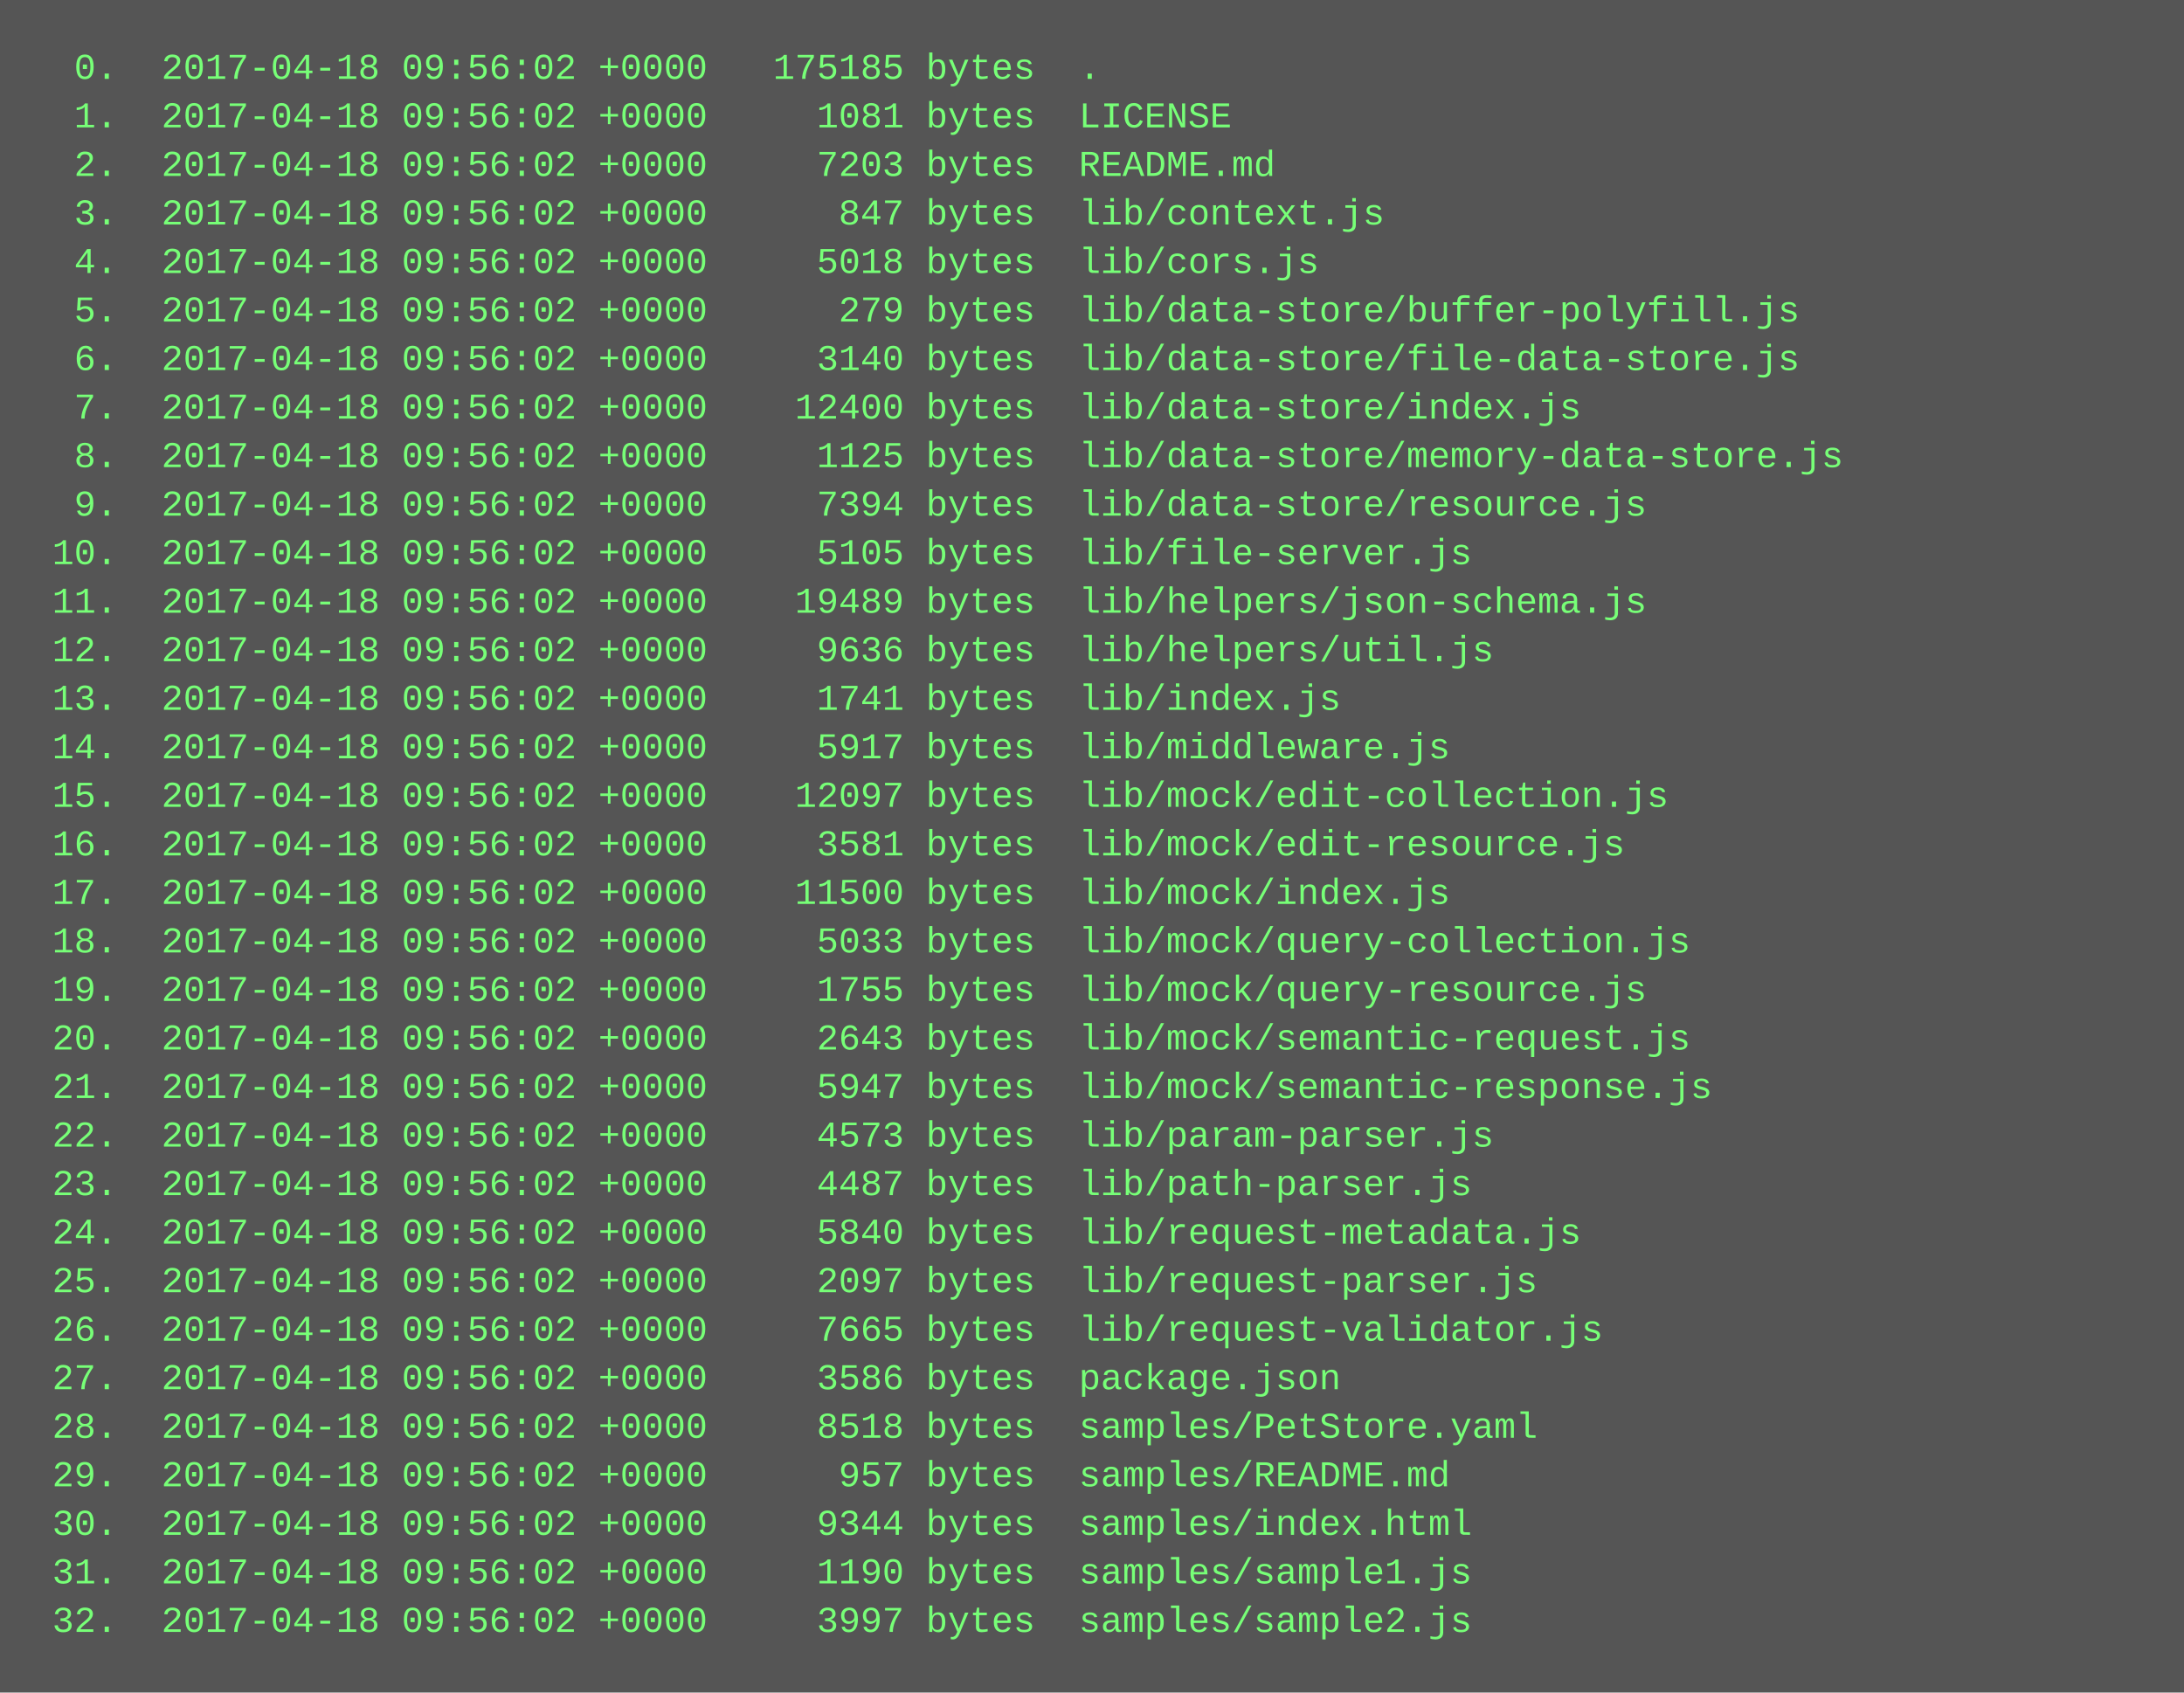
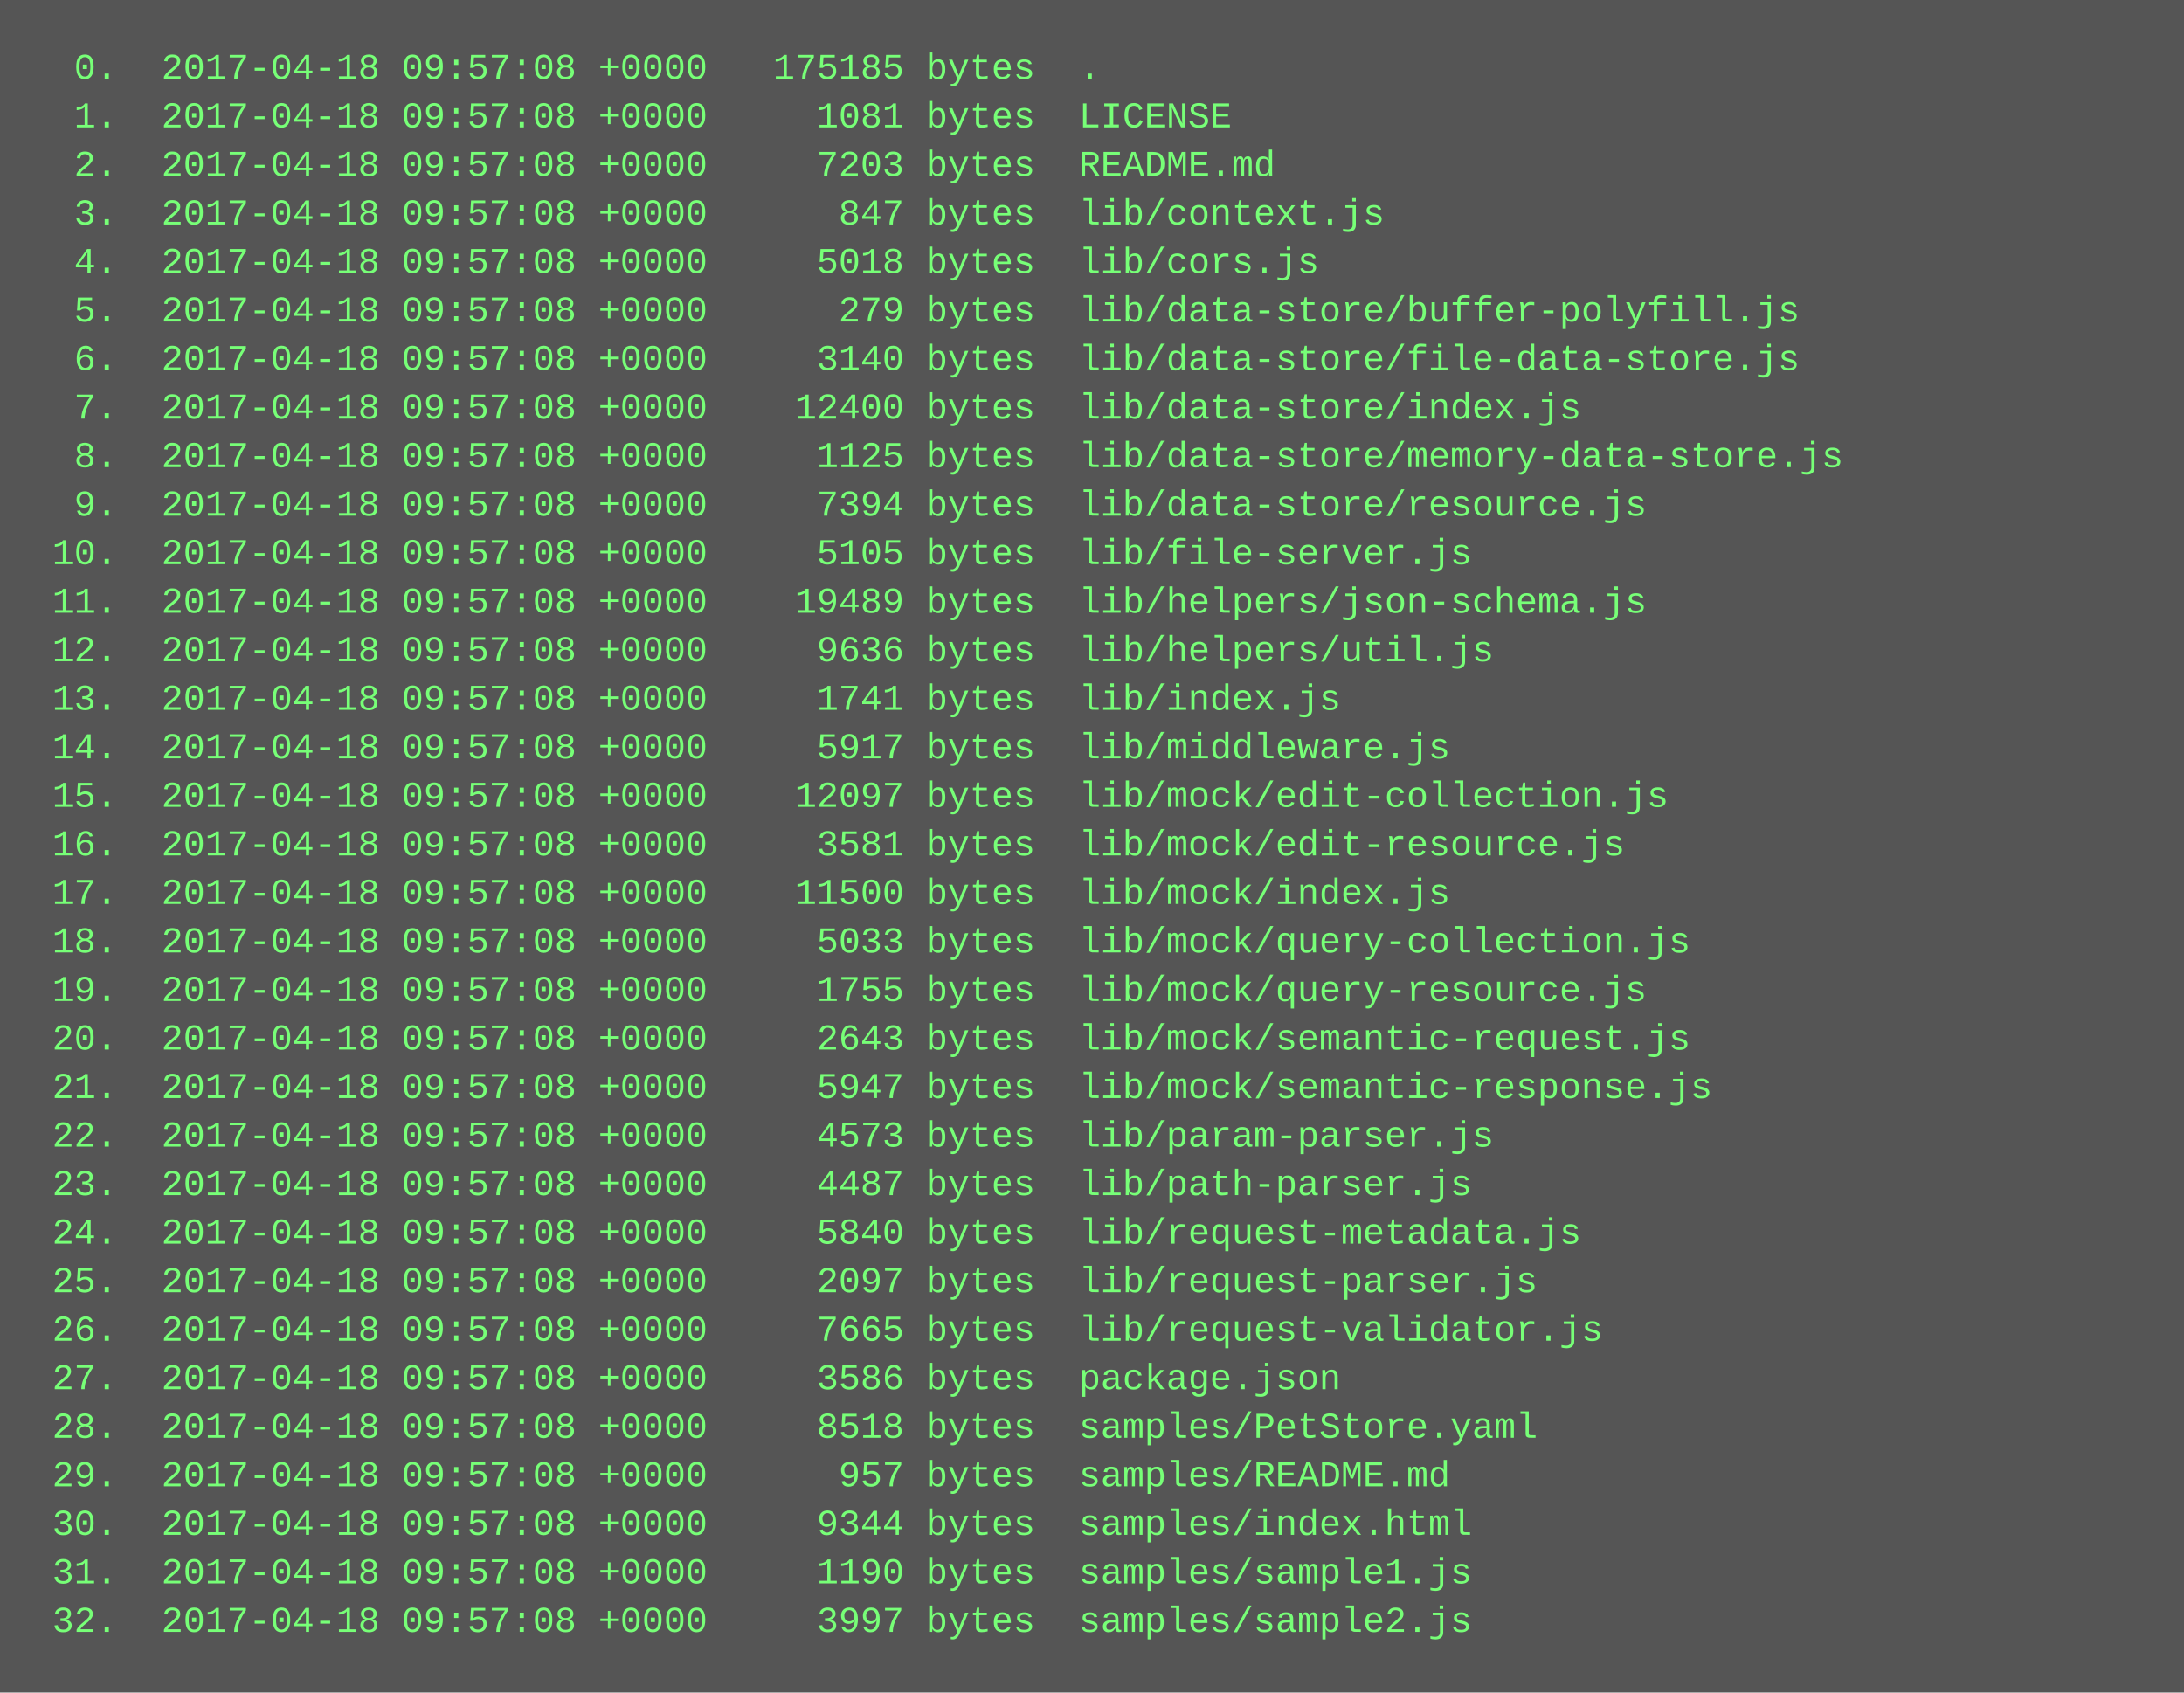
<svg xmlns="http://www.w3.org/2000/svg" height="558" width="720">
  <rect height="558" fill="#555" width="720" />
  <text fill="#7f7" font-family="Courier New" font-size="12" xml:space="preserve">
-     <tspan x="10" y="26">  0.  2017-04-18 09:56:02 +0000   175185 bytes  .</tspan>
-     <tspan x="10" y="42">  1.  2017-04-18 09:56:02 +0000     1081 bytes  LICENSE</tspan>
-     <tspan x="10" y="58">  2.  2017-04-18 09:56:02 +0000     7203 bytes  README.md</tspan>
-     <tspan x="10" y="74">  3.  2017-04-18 09:56:02 +0000      847 bytes  lib/context.js</tspan>
-     <tspan x="10" y="90">  4.  2017-04-18 09:56:02 +0000     5018 bytes  lib/cors.js</tspan>
-     <tspan x="10" y="106">  5.  2017-04-18 09:56:02 +0000      279 bytes  lib/data-store/buffer-polyfill.js</tspan>
-     <tspan x="10" y="122">  6.  2017-04-18 09:56:02 +0000     3140 bytes  lib/data-store/file-data-store.js</tspan>
-     <tspan x="10" y="138">  7.  2017-04-18 09:56:02 +0000    12400 bytes  lib/data-store/index.js</tspan>
-     <tspan x="10" y="154">  8.  2017-04-18 09:56:02 +0000     1125 bytes  lib/data-store/memory-data-store.js</tspan>
-     <tspan x="10" y="170">  9.  2017-04-18 09:56:02 +0000     7394 bytes  lib/data-store/resource.js</tspan>
-     <tspan x="10" y="186"> 10.  2017-04-18 09:56:02 +0000     5105 bytes  lib/file-server.js</tspan>
-     <tspan x="10" y="202"> 11.  2017-04-18 09:56:02 +0000    19489 bytes  lib/helpers/json-schema.js</tspan>
-     <tspan x="10" y="218"> 12.  2017-04-18 09:56:02 +0000     9636 bytes  lib/helpers/util.js</tspan>
-     <tspan x="10" y="234"> 13.  2017-04-18 09:56:02 +0000     1741 bytes  lib/index.js</tspan>
-     <tspan x="10" y="250"> 14.  2017-04-18 09:56:02 +0000     5917 bytes  lib/middleware.js</tspan>
-     <tspan x="10" y="266"> 15.  2017-04-18 09:56:02 +0000    12097 bytes  lib/mock/edit-collection.js</tspan>
-     <tspan x="10" y="282"> 16.  2017-04-18 09:56:02 +0000     3581 bytes  lib/mock/edit-resource.js</tspan>
-     <tspan x="10" y="298"> 17.  2017-04-18 09:56:02 +0000    11500 bytes  lib/mock/index.js</tspan>
-     <tspan x="10" y="314"> 18.  2017-04-18 09:56:02 +0000     5033 bytes  lib/mock/query-collection.js</tspan>
-     <tspan x="10" y="330"> 19.  2017-04-18 09:56:02 +0000     1755 bytes  lib/mock/query-resource.js</tspan>
-     <tspan x="10" y="346"> 20.  2017-04-18 09:56:02 +0000     2643 bytes  lib/mock/semantic-request.js</tspan>
-     <tspan x="10" y="362"> 21.  2017-04-18 09:56:02 +0000     5947 bytes  lib/mock/semantic-response.js</tspan>
-     <tspan x="10" y="378"> 22.  2017-04-18 09:56:02 +0000     4573 bytes  lib/param-parser.js</tspan>
-     <tspan x="10" y="394"> 23.  2017-04-18 09:56:02 +0000     4487 bytes  lib/path-parser.js</tspan>
-     <tspan x="10" y="410"> 24.  2017-04-18 09:56:02 +0000     5840 bytes  lib/request-metadata.js</tspan>
-     <tspan x="10" y="426"> 25.  2017-04-18 09:56:02 +0000     2097 bytes  lib/request-parser.js</tspan>
-     <tspan x="10" y="442"> 26.  2017-04-18 09:56:02 +0000     7665 bytes  lib/request-validator.js</tspan>
-     <tspan x="10" y="458"> 27.  2017-04-18 09:56:02 +0000     3586 bytes  package.json</tspan>
-     <tspan x="10" y="474"> 28.  2017-04-18 09:56:02 +0000     8518 bytes  samples/PetStore.yaml</tspan>
-     <tspan x="10" y="490"> 29.  2017-04-18 09:56:02 +0000      957 bytes  samples/README.md</tspan>
-     <tspan x="10" y="506"> 30.  2017-04-18 09:56:02 +0000     9344 bytes  samples/index.html</tspan>
-     <tspan x="10" y="522"> 31.  2017-04-18 09:56:02 +0000     1190 bytes  samples/sample1.js</tspan>
-     <tspan x="10" y="538"> 32.  2017-04-18 09:56:02 +0000     3997 bytes  samples/sample2.js</tspan>
+     <tspan x="10" y="26">  0.  2017-04-18 09:57:08 +0000   175185 bytes  .</tspan>
+     <tspan x="10" y="42">  1.  2017-04-18 09:57:08 +0000     1081 bytes  LICENSE</tspan>
+     <tspan x="10" y="58">  2.  2017-04-18 09:57:08 +0000     7203 bytes  README.md</tspan>
+     <tspan x="10" y="74">  3.  2017-04-18 09:57:08 +0000      847 bytes  lib/context.js</tspan>
+     <tspan x="10" y="90">  4.  2017-04-18 09:57:08 +0000     5018 bytes  lib/cors.js</tspan>
+     <tspan x="10" y="106">  5.  2017-04-18 09:57:08 +0000      279 bytes  lib/data-store/buffer-polyfill.js</tspan>
+     <tspan x="10" y="122">  6.  2017-04-18 09:57:08 +0000     3140 bytes  lib/data-store/file-data-store.js</tspan>
+     <tspan x="10" y="138">  7.  2017-04-18 09:57:08 +0000    12400 bytes  lib/data-store/index.js</tspan>
+     <tspan x="10" y="154">  8.  2017-04-18 09:57:08 +0000     1125 bytes  lib/data-store/memory-data-store.js</tspan>
+     <tspan x="10" y="170">  9.  2017-04-18 09:57:08 +0000     7394 bytes  lib/data-store/resource.js</tspan>
+     <tspan x="10" y="186"> 10.  2017-04-18 09:57:08 +0000     5105 bytes  lib/file-server.js</tspan>
+     <tspan x="10" y="202"> 11.  2017-04-18 09:57:08 +0000    19489 bytes  lib/helpers/json-schema.js</tspan>
+     <tspan x="10" y="218"> 12.  2017-04-18 09:57:08 +0000     9636 bytes  lib/helpers/util.js</tspan>
+     <tspan x="10" y="234"> 13.  2017-04-18 09:57:08 +0000     1741 bytes  lib/index.js</tspan>
+     <tspan x="10" y="250"> 14.  2017-04-18 09:57:08 +0000     5917 bytes  lib/middleware.js</tspan>
+     <tspan x="10" y="266"> 15.  2017-04-18 09:57:08 +0000    12097 bytes  lib/mock/edit-collection.js</tspan>
+     <tspan x="10" y="282"> 16.  2017-04-18 09:57:08 +0000     3581 bytes  lib/mock/edit-resource.js</tspan>
+     <tspan x="10" y="298"> 17.  2017-04-18 09:57:08 +0000    11500 bytes  lib/mock/index.js</tspan>
+     <tspan x="10" y="314"> 18.  2017-04-18 09:57:08 +0000     5033 bytes  lib/mock/query-collection.js</tspan>
+     <tspan x="10" y="330"> 19.  2017-04-18 09:57:08 +0000     1755 bytes  lib/mock/query-resource.js</tspan>
+     <tspan x="10" y="346"> 20.  2017-04-18 09:57:08 +0000     2643 bytes  lib/mock/semantic-request.js</tspan>
+     <tspan x="10" y="362"> 21.  2017-04-18 09:57:08 +0000     5947 bytes  lib/mock/semantic-response.js</tspan>
+     <tspan x="10" y="378"> 22.  2017-04-18 09:57:08 +0000     4573 bytes  lib/param-parser.js</tspan>
+     <tspan x="10" y="394"> 23.  2017-04-18 09:57:08 +0000     4487 bytes  lib/path-parser.js</tspan>
+     <tspan x="10" y="410"> 24.  2017-04-18 09:57:08 +0000     5840 bytes  lib/request-metadata.js</tspan>
+     <tspan x="10" y="426"> 25.  2017-04-18 09:57:08 +0000     2097 bytes  lib/request-parser.js</tspan>
+     <tspan x="10" y="442"> 26.  2017-04-18 09:57:08 +0000     7665 bytes  lib/request-validator.js</tspan>
+     <tspan x="10" y="458"> 27.  2017-04-18 09:57:08 +0000     3586 bytes  package.json</tspan>
+     <tspan x="10" y="474"> 28.  2017-04-18 09:57:08 +0000     8518 bytes  samples/PetStore.yaml</tspan>
+     <tspan x="10" y="490"> 29.  2017-04-18 09:57:08 +0000      957 bytes  samples/README.md</tspan>
+     <tspan x="10" y="506"> 30.  2017-04-18 09:57:08 +0000     9344 bytes  samples/index.html</tspan>
+     <tspan x="10" y="522"> 31.  2017-04-18 09:57:08 +0000     1190 bytes  samples/sample1.js</tspan>
+     <tspan x="10" y="538"> 32.  2017-04-18 09:57:08 +0000     3997 bytes  samples/sample2.js</tspan>
  </text>
</svg>
